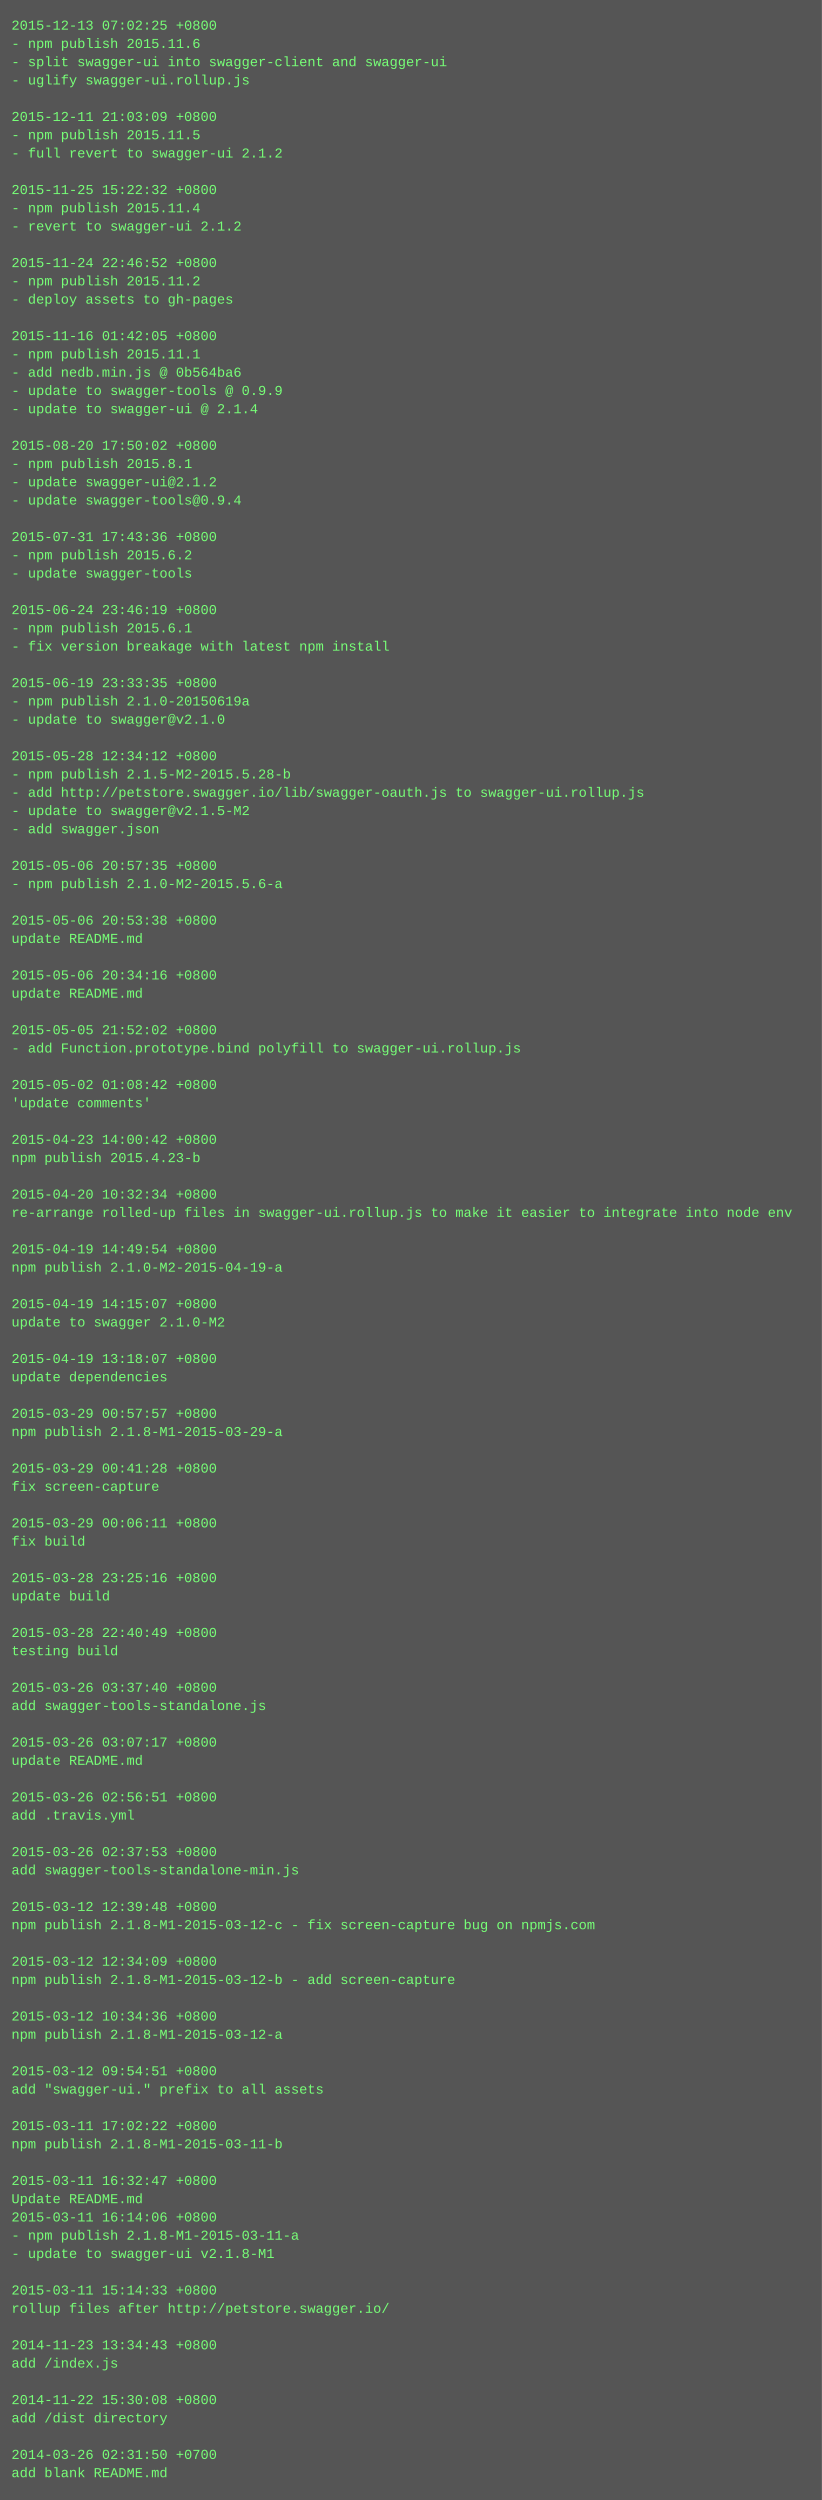
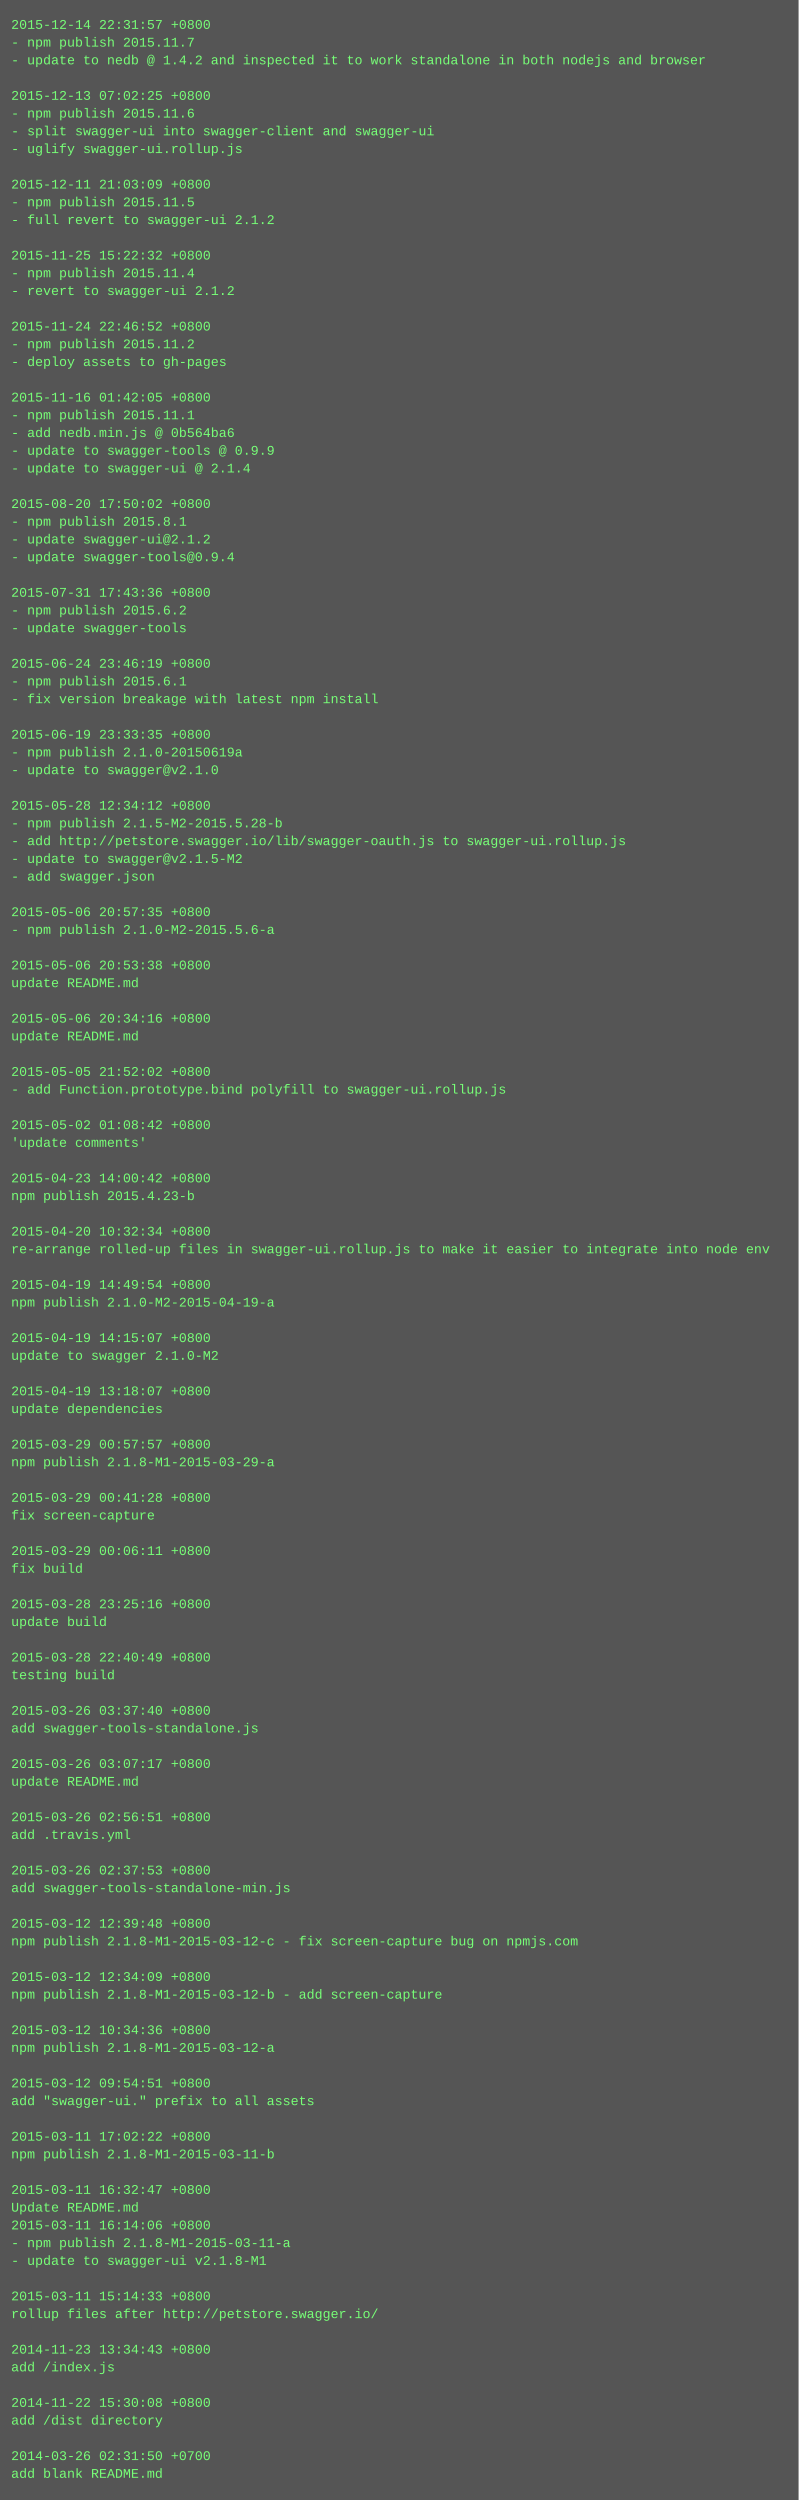
- <svg xmlns="http://www.w3.org/2000/svg" height="2190" width="720">
-   <rect height="2190" fill="#555" width="720" />
+ <svg xmlns="http://www.w3.org/2000/svg" height="2254" width="720">
+   <rect height="2254" fill="#555" width="720" />
  <text fill="#7f7" font-family="Courier New" font-size="12" xml:space="preserve">
-     <tspan x="10" y="26">2015-12-13 07:02:25 +0800</tspan>
-     <tspan x="10" y="42">- npm publish 2015.11.6</tspan>
-     <tspan x="10" y="58">- split swagger-ui into swagger-client and swagger-ui</tspan>
-     <tspan x="10" y="74">- uglify swagger-ui.rollup.js</tspan>
-     <tspan x="10" y="90" />
-     <tspan x="10" y="106">2015-12-11 21:03:09 +0800</tspan>
-     <tspan x="10" y="122">- npm publish 2015.11.5</tspan>
-     <tspan x="10" y="138">- full revert to swagger-ui 2.1.2</tspan>
+     <tspan x="10" y="26">2015-12-14 22:31:57 +0800</tspan>
+     <tspan x="10" y="42">- npm publish 2015.11.7</tspan>
+     <tspan x="10" y="58">- update to nedb @ 1.4.2 and inspected it to work standalone in both nodejs and browser</tspan>
+     <tspan x="10" y="74" />
+     <tspan x="10" y="90">2015-12-13 07:02:25 +0800</tspan>
+     <tspan x="10" y="106">- npm publish 2015.11.6</tspan>
+     <tspan x="10" y="122">- split swagger-ui into swagger-client and swagger-ui</tspan>
+     <tspan x="10" y="138">- uglify swagger-ui.rollup.js</tspan>
    <tspan x="10" y="154" />
-     <tspan x="10" y="170">2015-11-25 15:22:32 +0800</tspan>
-     <tspan x="10" y="186">- npm publish 2015.11.4</tspan>
-     <tspan x="10" y="202">- revert to swagger-ui 2.1.2</tspan>
+     <tspan x="10" y="170">2015-12-11 21:03:09 +0800</tspan>
+     <tspan x="10" y="186">- npm publish 2015.11.5</tspan>
+     <tspan x="10" y="202">- full revert to swagger-ui 2.1.2</tspan>
    <tspan x="10" y="218" />
-     <tspan x="10" y="234">2015-11-24 22:46:52 +0800</tspan>
-     <tspan x="10" y="250">- npm publish 2015.11.2</tspan>
-     <tspan x="10" y="266">- deploy assets to gh-pages</tspan>
+     <tspan x="10" y="234">2015-11-25 15:22:32 +0800</tspan>
+     <tspan x="10" y="250">- npm publish 2015.11.4</tspan>
+     <tspan x="10" y="266">- revert to swagger-ui 2.1.2</tspan>
    <tspan x="10" y="282" />
-     <tspan x="10" y="298">2015-11-16 01:42:05 +0800</tspan>
-     <tspan x="10" y="314">- npm publish 2015.11.1</tspan>
-     <tspan x="10" y="330">- add nedb.min.js @ 0b564ba6</tspan>
-     <tspan x="10" y="346">- update to swagger-tools @ 0.9.9</tspan>
-     <tspan x="10" y="362">- update to swagger-ui @ 2.1.4</tspan>
-     <tspan x="10" y="378" />
-     <tspan x="10" y="394">2015-08-20 17:50:02 +0800</tspan>
-     <tspan x="10" y="410">- npm publish 2015.8.1</tspan>
-     <tspan x="10" y="426">- update swagger-ui@2.1.2</tspan>
-     <tspan x="10" y="442">- update swagger-tools@0.9.4</tspan>
-     <tspan x="10" y="458" />
-     <tspan x="10" y="474">2015-07-31 17:43:36 +0800</tspan>
-     <tspan x="10" y="490">- npm publish 2015.6.2</tspan>
-     <tspan x="10" y="506">- update swagger-tools</tspan>
+     <tspan x="10" y="298">2015-11-24 22:46:52 +0800</tspan>
+     <tspan x="10" y="314">- npm publish 2015.11.2</tspan>
+     <tspan x="10" y="330">- deploy assets to gh-pages</tspan>
+     <tspan x="10" y="346" />
+     <tspan x="10" y="362">2015-11-16 01:42:05 +0800</tspan>
+     <tspan x="10" y="378">- npm publish 2015.11.1</tspan>
+     <tspan x="10" y="394">- add nedb.min.js @ 0b564ba6</tspan>
+     <tspan x="10" y="410">- update to swagger-tools @ 0.9.9</tspan>
+     <tspan x="10" y="426">- update to swagger-ui @ 2.1.4</tspan>
+     <tspan x="10" y="442" />
+     <tspan x="10" y="458">2015-08-20 17:50:02 +0800</tspan>
+     <tspan x="10" y="474">- npm publish 2015.8.1</tspan>
+     <tspan x="10" y="490">- update swagger-ui@2.1.2</tspan>
+     <tspan x="10" y="506">- update swagger-tools@0.9.4</tspan>
    <tspan x="10" y="522" />
-     <tspan x="10" y="538">2015-06-24 23:46:19 +0800</tspan>
-     <tspan x="10" y="554">- npm publish 2015.6.1</tspan>
-     <tspan x="10" y="570">- fix version breakage with latest npm install</tspan>
+     <tspan x="10" y="538">2015-07-31 17:43:36 +0800</tspan>
+     <tspan x="10" y="554">- npm publish 2015.6.2</tspan>
+     <tspan x="10" y="570">- update swagger-tools</tspan>
    <tspan x="10" y="586" />
-     <tspan x="10" y="602">2015-06-19 23:33:35 +0800</tspan>
-     <tspan x="10" y="618">- npm publish 2.1.0-20150619a</tspan>
-     <tspan x="10" y="634">- update to swagger@v2.1.0</tspan>
+     <tspan x="10" y="602">2015-06-24 23:46:19 +0800</tspan>
+     <tspan x="10" y="618">- npm publish 2015.6.1</tspan>
+     <tspan x="10" y="634">- fix version breakage with latest npm install</tspan>
    <tspan x="10" y="650" />
-     <tspan x="10" y="666">2015-05-28 12:34:12 +0800</tspan>
-     <tspan x="10" y="682">- npm publish 2.1.5-M2-2015.5.28-b</tspan>
-     <tspan x="10" y="698">- add http://petstore.swagger.io/lib/swagger-oauth.js to swagger-ui.rollup.js</tspan>
-     <tspan x="10" y="714">- update to swagger@v2.1.5-M2</tspan>
-     <tspan x="10" y="730">- add swagger.json</tspan>
-     <tspan x="10" y="746" />
-     <tspan x="10" y="762">2015-05-06 20:57:35 +0800</tspan>
-     <tspan x="10" y="778">- npm publish 2.1.0-M2-2015.5.6-a</tspan>
-     <tspan x="10" y="794" />
-     <tspan x="10" y="810">2015-05-06 20:53:38 +0800</tspan>
-     <tspan x="10" y="826">update README.md</tspan>
-     <tspan x="10" y="842" />
-     <tspan x="10" y="858">2015-05-06 20:34:16 +0800</tspan>
-     <tspan x="10" y="874">update README.md</tspan>
-     <tspan x="10" y="890" />
-     <tspan x="10" y="906">2015-05-05 21:52:02 +0800</tspan>
-     <tspan x="10" y="922">- add Function.prototype.bind polyfill to swagger-ui.rollup.js</tspan>
-     <tspan x="10" y="938" />
-     <tspan x="10" y="954">2015-05-02 01:08:42 +0800</tspan>
-     <tspan x="10" y="970">'update comments'</tspan>
-     <tspan x="10" y="986" />
-     <tspan x="10" y="1002">2015-04-23 14:00:42 +0800</tspan>
-     <tspan x="10" y="1018">npm publish 2015.4.23-b</tspan>
-     <tspan x="10" y="1034" />
-     <tspan x="10" y="1050">2015-04-20 10:32:34 +0800</tspan>
-     <tspan x="10" y="1066">re-arrange rolled-up files in swagger-ui.rollup.js to make it easier to integrate into node env</tspan>
-     <tspan x="10" y="1082" />
-     <tspan x="10" y="1098">2015-04-19 14:49:54 +0800</tspan>
-     <tspan x="10" y="1114">npm publish 2.1.0-M2-2015-04-19-a</tspan>
-     <tspan x="10" y="1130" />
-     <tspan x="10" y="1146">2015-04-19 14:15:07 +0800</tspan>
-     <tspan x="10" y="1162">update to swagger 2.1.0-M2</tspan>
-     <tspan x="10" y="1178" />
-     <tspan x="10" y="1194">2015-04-19 13:18:07 +0800</tspan>
-     <tspan x="10" y="1210">update dependencies</tspan>
-     <tspan x="10" y="1226" />
-     <tspan x="10" y="1242">2015-03-29 00:57:57 +0800</tspan>
-     <tspan x="10" y="1258">npm publish 2.1.8-M1-2015-03-29-a</tspan>
-     <tspan x="10" y="1274" />
-     <tspan x="10" y="1290">2015-03-29 00:41:28 +0800</tspan>
-     <tspan x="10" y="1306">fix screen-capture</tspan>
-     <tspan x="10" y="1322" />
-     <tspan x="10" y="1338">2015-03-29 00:06:11 +0800</tspan>
-     <tspan x="10" y="1354">fix build</tspan>
-     <tspan x="10" y="1370" />
-     <tspan x="10" y="1386">2015-03-28 23:25:16 +0800</tspan>
-     <tspan x="10" y="1402">update build</tspan>
-     <tspan x="10" y="1418" />
-     <tspan x="10" y="1434">2015-03-28 22:40:49 +0800</tspan>
-     <tspan x="10" y="1450">testing build</tspan>
-     <tspan x="10" y="1466" />
-     <tspan x="10" y="1482">2015-03-26 03:37:40 +0800</tspan>
-     <tspan x="10" y="1498">add swagger-tools-standalone.js</tspan>
-     <tspan x="10" y="1514" />
-     <tspan x="10" y="1530">2015-03-26 03:07:17 +0800</tspan>
-     <tspan x="10" y="1546">update README.md</tspan>
-     <tspan x="10" y="1562" />
-     <tspan x="10" y="1578">2015-03-26 02:56:51 +0800</tspan>
-     <tspan x="10" y="1594">add .travis.yml</tspan>
-     <tspan x="10" y="1610" />
-     <tspan x="10" y="1626">2015-03-26 02:37:53 +0800</tspan>
-     <tspan x="10" y="1642">add swagger-tools-standalone-min.js</tspan>
-     <tspan x="10" y="1658" />
-     <tspan x="10" y="1674">2015-03-12 12:39:48 +0800</tspan>
-     <tspan x="10" y="1690">npm publish 2.1.8-M1-2015-03-12-c - fix screen-capture bug on npmjs.com</tspan>
-     <tspan x="10" y="1706" />
-     <tspan x="10" y="1722">2015-03-12 12:34:09 +0800</tspan>
-     <tspan x="10" y="1738">npm publish 2.1.8-M1-2015-03-12-b - add screen-capture</tspan>
-     <tspan x="10" y="1754" />
-     <tspan x="10" y="1770">2015-03-12 10:34:36 +0800</tspan>
-     <tspan x="10" y="1786">npm publish 2.1.8-M1-2015-03-12-a</tspan>
-     <tspan x="10" y="1802" />
-     <tspan x="10" y="1818">2015-03-12 09:54:51 +0800</tspan>
-     <tspan x="10" y="1834">add "swagger-ui." prefix to all assets</tspan>
-     <tspan x="10" y="1850" />
-     <tspan x="10" y="1866">2015-03-11 17:02:22 +0800</tspan>
-     <tspan x="10" y="1882">npm publish 2.1.8-M1-2015-03-11-b</tspan>
-     <tspan x="10" y="1898" />
-     <tspan x="10" y="1914">2015-03-11 16:32:47 +0800</tspan>
-     <tspan x="10" y="1930">Update README.md</tspan>
-     <tspan x="10" y="1946">2015-03-11 16:14:06 +0800</tspan>
-     <tspan x="10" y="1962">- npm publish 2.1.8-M1-2015-03-11-a</tspan>
-     <tspan x="10" y="1978">- update to swagger-ui v2.1.8-M1</tspan>
-     <tspan x="10" y="1994" />
-     <tspan x="10" y="2010">2015-03-11 15:14:33 +0800</tspan>
-     <tspan x="10" y="2026">rollup files after http://petstore.swagger.io/</tspan>
-     <tspan x="10" y="2042" />
-     <tspan x="10" y="2058">2014-11-23 13:34:43 +0800</tspan>
-     <tspan x="10" y="2074">add /index.js</tspan>
-     <tspan x="10" y="2090" />
-     <tspan x="10" y="2106">2014-11-22 15:30:08 +0800</tspan>
-     <tspan x="10" y="2122">add /dist directory</tspan>
-     <tspan x="10" y="2138" />
-     <tspan x="10" y="2154">2014-03-26 02:31:50 +0700</tspan>
-     <tspan x="10" y="2170">add blank README.md</tspan>
+     <tspan x="10" y="666">2015-06-19 23:33:35 +0800</tspan>
+     <tspan x="10" y="682">- npm publish 2.1.0-20150619a</tspan>
+     <tspan x="10" y="698">- update to swagger@v2.1.0</tspan>
+     <tspan x="10" y="714" />
+     <tspan x="10" y="730">2015-05-28 12:34:12 +0800</tspan>
+     <tspan x="10" y="746">- npm publish 2.1.5-M2-2015.5.28-b</tspan>
+     <tspan x="10" y="762">- add http://petstore.swagger.io/lib/swagger-oauth.js to swagger-ui.rollup.js</tspan>
+     <tspan x="10" y="778">- update to swagger@v2.1.5-M2</tspan>
+     <tspan x="10" y="794">- add swagger.json</tspan>
+     <tspan x="10" y="810" />
+     <tspan x="10" y="826">2015-05-06 20:57:35 +0800</tspan>
+     <tspan x="10" y="842">- npm publish 2.1.0-M2-2015.5.6-a</tspan>
+     <tspan x="10" y="858" />
+     <tspan x="10" y="874">2015-05-06 20:53:38 +0800</tspan>
+     <tspan x="10" y="890">update README.md</tspan>
+     <tspan x="10" y="906" />
+     <tspan x="10" y="922">2015-05-06 20:34:16 +0800</tspan>
+     <tspan x="10" y="938">update README.md</tspan>
+     <tspan x="10" y="954" />
+     <tspan x="10" y="970">2015-05-05 21:52:02 +0800</tspan>
+     <tspan x="10" y="986">- add Function.prototype.bind polyfill to swagger-ui.rollup.js</tspan>
+     <tspan x="10" y="1002" />
+     <tspan x="10" y="1018">2015-05-02 01:08:42 +0800</tspan>
+     <tspan x="10" y="1034">'update comments'</tspan>
+     <tspan x="10" y="1050" />
+     <tspan x="10" y="1066">2015-04-23 14:00:42 +0800</tspan>
+     <tspan x="10" y="1082">npm publish 2015.4.23-b</tspan>
+     <tspan x="10" y="1098" />
+     <tspan x="10" y="1114">2015-04-20 10:32:34 +0800</tspan>
+     <tspan x="10" y="1130">re-arrange rolled-up files in swagger-ui.rollup.js to make it easier to integrate into node env</tspan>
+     <tspan x="10" y="1146" />
+     <tspan x="10" y="1162">2015-04-19 14:49:54 +0800</tspan>
+     <tspan x="10" y="1178">npm publish 2.1.0-M2-2015-04-19-a</tspan>
+     <tspan x="10" y="1194" />
+     <tspan x="10" y="1210">2015-04-19 14:15:07 +0800</tspan>
+     <tspan x="10" y="1226">update to swagger 2.1.0-M2</tspan>
+     <tspan x="10" y="1242" />
+     <tspan x="10" y="1258">2015-04-19 13:18:07 +0800</tspan>
+     <tspan x="10" y="1274">update dependencies</tspan>
+     <tspan x="10" y="1290" />
+     <tspan x="10" y="1306">2015-03-29 00:57:57 +0800</tspan>
+     <tspan x="10" y="1322">npm publish 2.1.8-M1-2015-03-29-a</tspan>
+     <tspan x="10" y="1338" />
+     <tspan x="10" y="1354">2015-03-29 00:41:28 +0800</tspan>
+     <tspan x="10" y="1370">fix screen-capture</tspan>
+     <tspan x="10" y="1386" />
+     <tspan x="10" y="1402">2015-03-29 00:06:11 +0800</tspan>
+     <tspan x="10" y="1418">fix build</tspan>
+     <tspan x="10" y="1434" />
+     <tspan x="10" y="1450">2015-03-28 23:25:16 +0800</tspan>
+     <tspan x="10" y="1466">update build</tspan>
+     <tspan x="10" y="1482" />
+     <tspan x="10" y="1498">2015-03-28 22:40:49 +0800</tspan>
+     <tspan x="10" y="1514">testing build</tspan>
+     <tspan x="10" y="1530" />
+     <tspan x="10" y="1546">2015-03-26 03:37:40 +0800</tspan>
+     <tspan x="10" y="1562">add swagger-tools-standalone.js</tspan>
+     <tspan x="10" y="1578" />
+     <tspan x="10" y="1594">2015-03-26 03:07:17 +0800</tspan>
+     <tspan x="10" y="1610">update README.md</tspan>
+     <tspan x="10" y="1626" />
+     <tspan x="10" y="1642">2015-03-26 02:56:51 +0800</tspan>
+     <tspan x="10" y="1658">add .travis.yml</tspan>
+     <tspan x="10" y="1674" />
+     <tspan x="10" y="1690">2015-03-26 02:37:53 +0800</tspan>
+     <tspan x="10" y="1706">add swagger-tools-standalone-min.js</tspan>
+     <tspan x="10" y="1722" />
+     <tspan x="10" y="1738">2015-03-12 12:39:48 +0800</tspan>
+     <tspan x="10" y="1754">npm publish 2.1.8-M1-2015-03-12-c - fix screen-capture bug on npmjs.com</tspan>
+     <tspan x="10" y="1770" />
+     <tspan x="10" y="1786">2015-03-12 12:34:09 +0800</tspan>
+     <tspan x="10" y="1802">npm publish 2.1.8-M1-2015-03-12-b - add screen-capture</tspan>
+     <tspan x="10" y="1818" />
+     <tspan x="10" y="1834">2015-03-12 10:34:36 +0800</tspan>
+     <tspan x="10" y="1850">npm publish 2.1.8-M1-2015-03-12-a</tspan>
+     <tspan x="10" y="1866" />
+     <tspan x="10" y="1882">2015-03-12 09:54:51 +0800</tspan>
+     <tspan x="10" y="1898">add "swagger-ui." prefix to all assets</tspan>
+     <tspan x="10" y="1914" />
+     <tspan x="10" y="1930">2015-03-11 17:02:22 +0800</tspan>
+     <tspan x="10" y="1946">npm publish 2.1.8-M1-2015-03-11-b</tspan>
+     <tspan x="10" y="1962" />
+     <tspan x="10" y="1978">2015-03-11 16:32:47 +0800</tspan>
+     <tspan x="10" y="1994">Update README.md</tspan>
+     <tspan x="10" y="2010">2015-03-11 16:14:06 +0800</tspan>
+     <tspan x="10" y="2026">- npm publish 2.1.8-M1-2015-03-11-a</tspan>
+     <tspan x="10" y="2042">- update to swagger-ui v2.1.8-M1</tspan>
+     <tspan x="10" y="2058" />
+     <tspan x="10" y="2074">2015-03-11 15:14:33 +0800</tspan>
+     <tspan x="10" y="2090">rollup files after http://petstore.swagger.io/</tspan>
+     <tspan x="10" y="2106" />
+     <tspan x="10" y="2122">2014-11-23 13:34:43 +0800</tspan>
+     <tspan x="10" y="2138">add /index.js</tspan>
+     <tspan x="10" y="2154" />
+     <tspan x="10" y="2170">2014-11-22 15:30:08 +0800</tspan>
+     <tspan x="10" y="2186">add /dist directory</tspan>
+     <tspan x="10" y="2202" />
+     <tspan x="10" y="2218">2014-03-26 02:31:50 +0700</tspan>
+     <tspan x="10" y="2234">add blank README.md</tspan>
  </text>
</svg>
